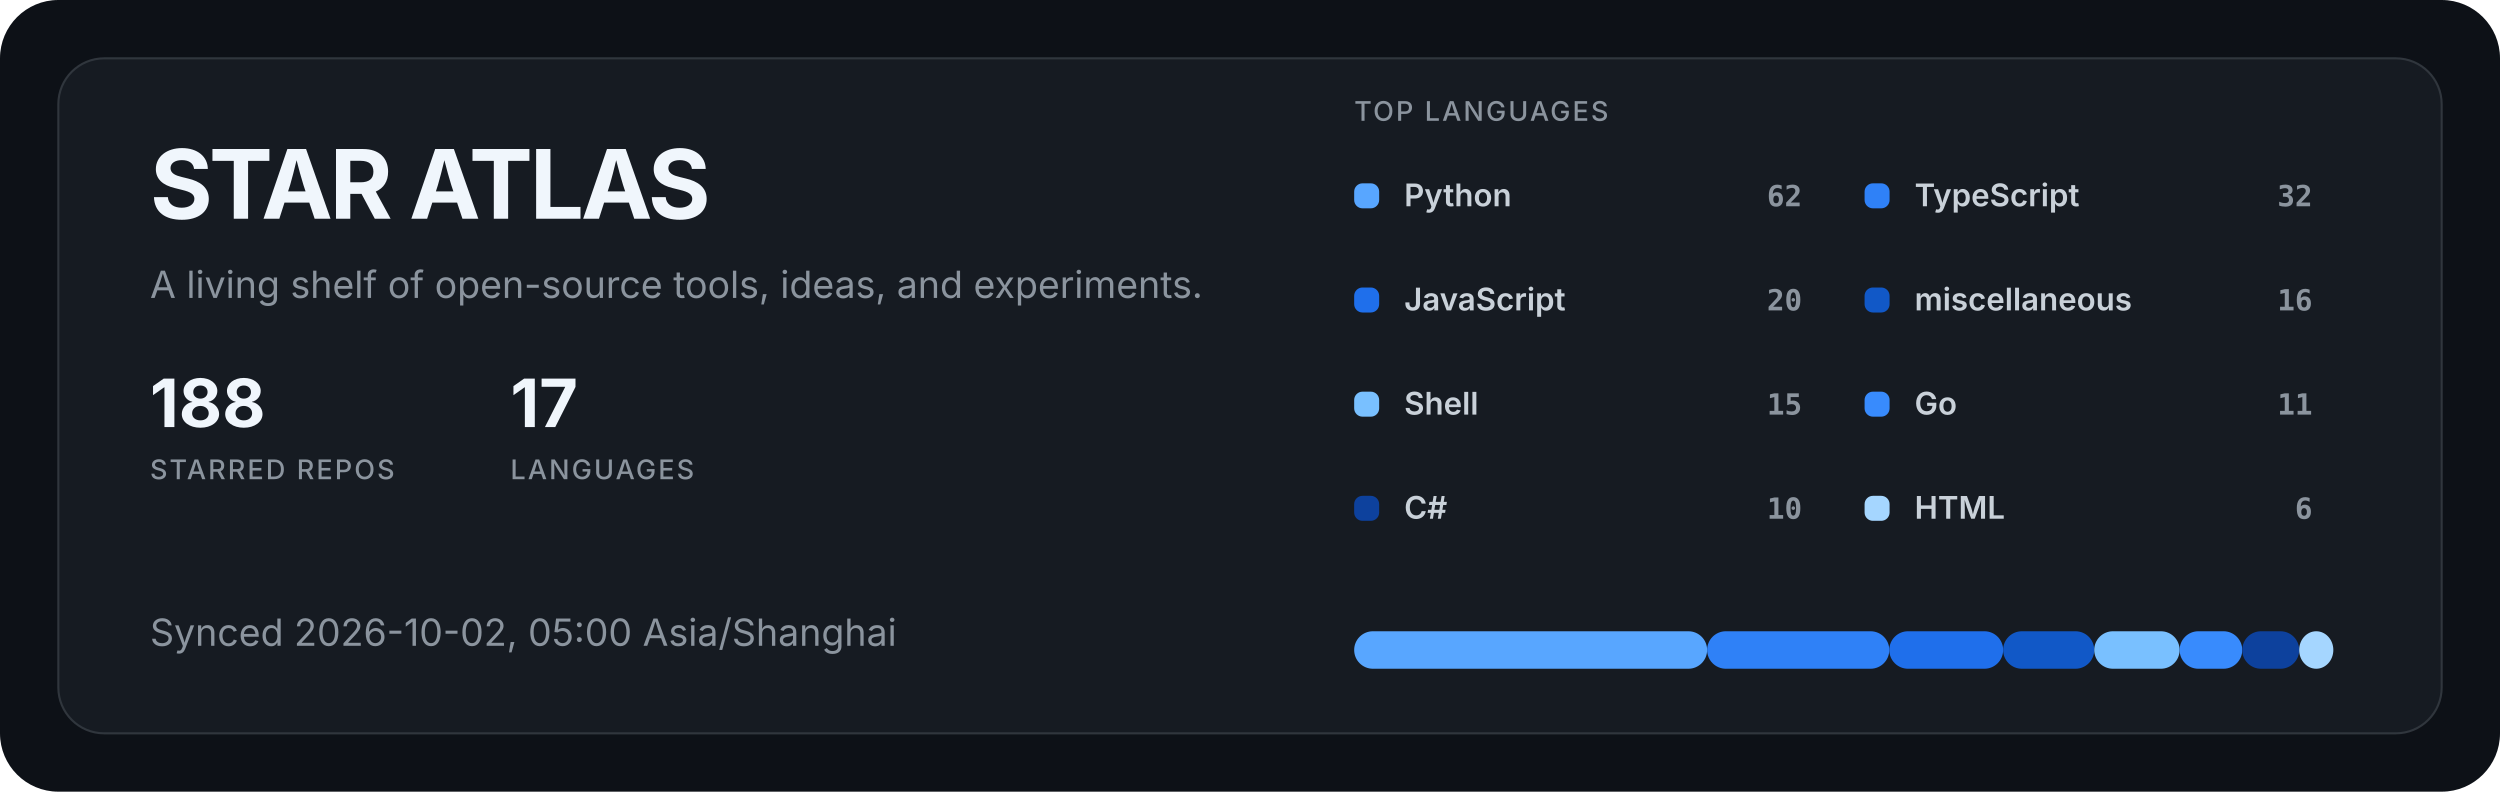
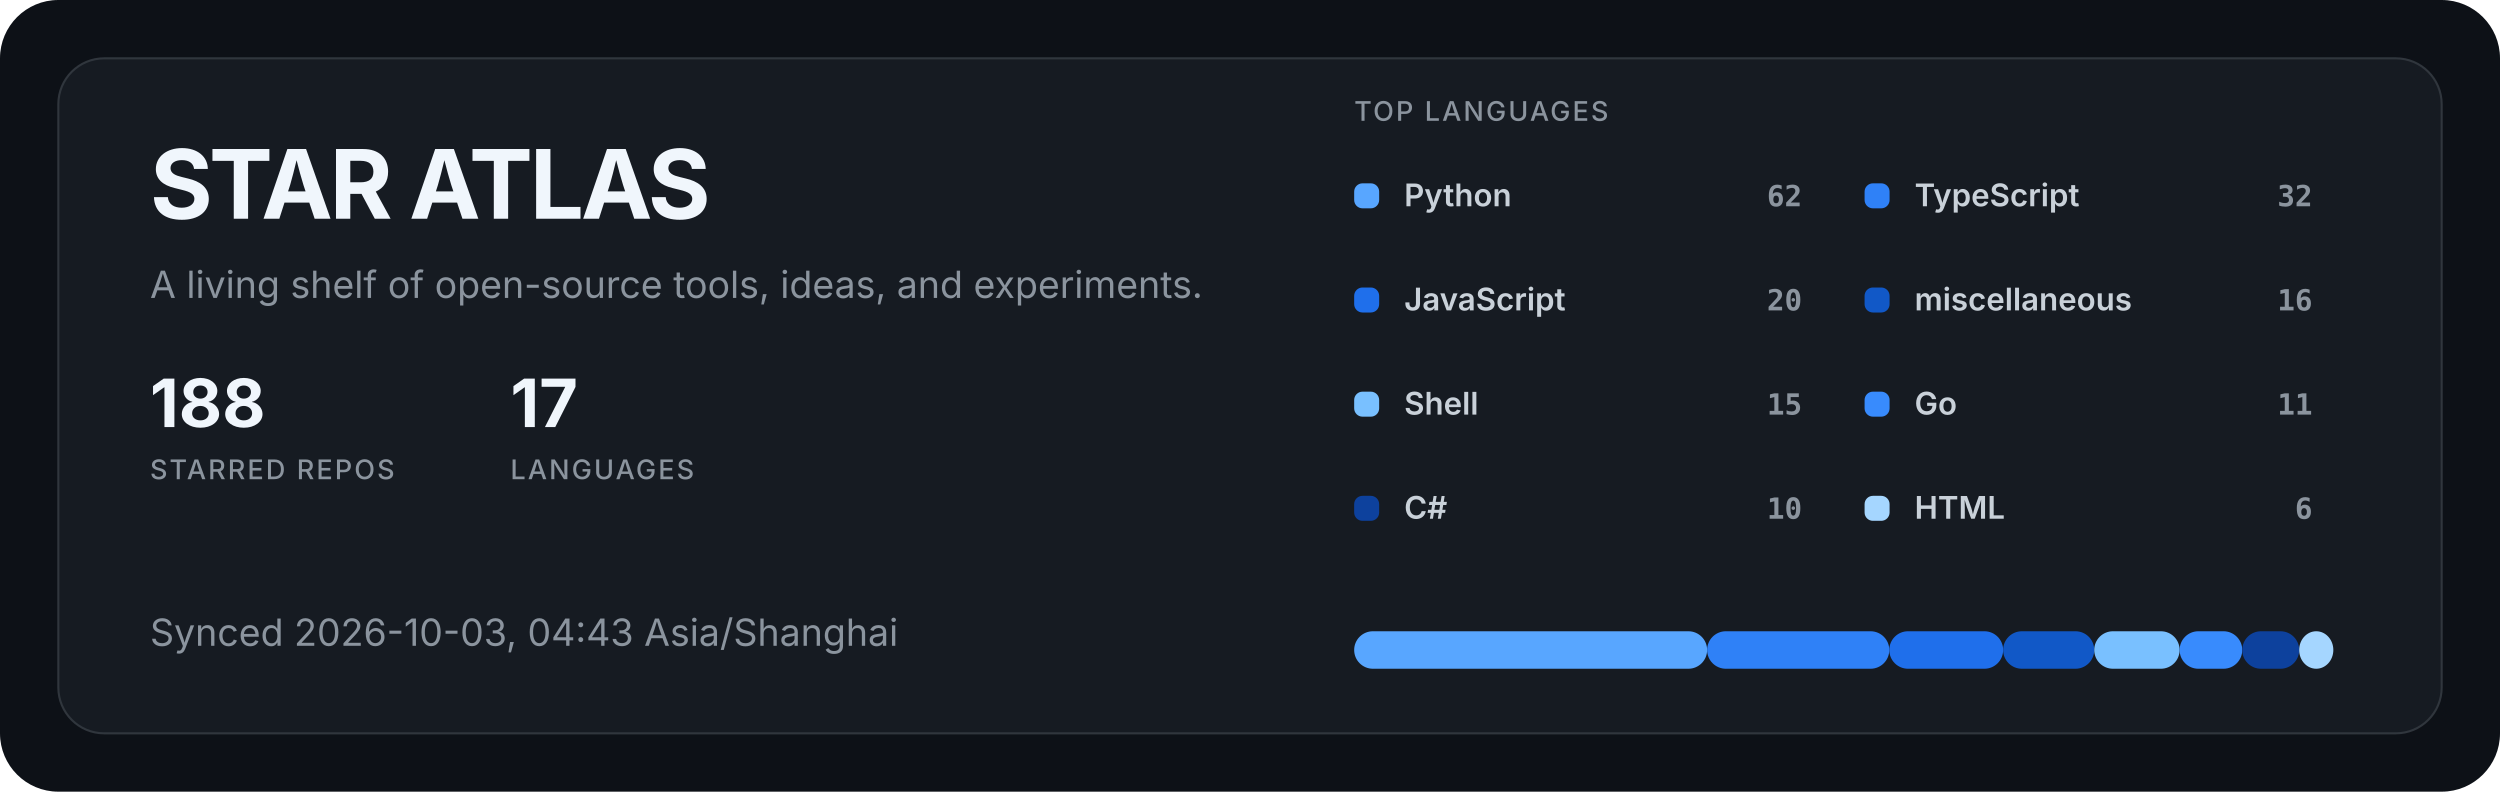
<svg xmlns="http://www.w3.org/2000/svg" width="1200" height="380" viewBox="0 0 1200 380" role="img" aria-labelledby="title description">
  <style>
  .title { fill: #f0f6fc; font: 700 46px -apple-system, BlinkMacSystemFont, "Segoe UI", sans-serif; letter-spacing: -1.5px; }
  .subtitle { fill: #8b949e; font: 400 18px -apple-system, BlinkMacSystemFont, "Segoe UI", sans-serif; }
  .metric { fill: #f0f6fc; font: 700 32px -apple-system, BlinkMacSystemFont, "Segoe UI", sans-serif; }
  .metric-label { fill: #8b949e; font: 500 13px -apple-system, BlinkMacSystemFont, "Segoe UI", sans-serif; letter-spacing: 1px; }
  .label { fill: #c9d1d9; font: 600 15px -apple-system, BlinkMacSystemFont, "Segoe UI", sans-serif; }
  .value { fill: #8b949e; font: 600 14px ui-monospace, SFMono-Regular, Consolas, monospace; }
</style>
  <rect width="1200" height="380" rx="28" fill="#0d1117" />
  <rect x="28" y="28" width="1144" height="324" rx="22" fill="#161b22" stroke="#30363d" />
  <text x="72" y="105" class="title">STAR ATLAS</text>
  <text x="72" y="143" class="subtitle">A living shelf of open-source tools, ideas, and experiments.</text>
  <g transform="translate(72 205)">
    <text class="metric">188</text>
    <text y="25" class="metric-label">STARRED REPOS</text>
  </g>
  <g transform="translate(245 205)">
    <text class="metric">17</text>
    <text y="25" class="metric-label">LANGUAGES</text>
  </g>
-   <text x="72" y="310" class="subtitle">Synced 2026-10-02, 05:00 Asia/Shanghai</text>
+   <text x="72" y="310" class="subtitle">Synced 2026-10-03, 04:43 Asia/Shanghai</text>
  <text x="650" y="58" class="metric-label">TOP LANGUAGES</text>
  <g transform="translate(650 88)">
    <rect width="12" height="12" rx="4" fill="#58a6ff" />
    <text x="24" y="11" class="label">Python</text>
    <text x="215" y="11" text-anchor="end" class="value">62</text>
  </g>
  <g transform="translate(895 88)">
    <rect width="12" height="12" rx="4" fill="#2f81f7" />
    <text x="24" y="11" class="label">TypeScript</text>
    <text x="215" y="11" text-anchor="end" class="value">32</text>
  </g>
  <g transform="translate(650 138)">
    <rect width="12" height="12" rx="4" fill="#1f6feb" />
    <text x="24" y="11" class="label">JavaScript</text>
    <text x="215" y="11" text-anchor="end" class="value">20</text>
  </g>
  <g transform="translate(895 138)">
    <rect width="12" height="12" rx="4" fill="#1158c7" />
    <text x="24" y="11" class="label">miscellaneous</text>
    <text x="215" y="11" text-anchor="end" class="value">16</text>
  </g>
  <g transform="translate(650 188)">
    <rect width="12" height="12" rx="4" fill="#79c0ff" />
    <text x="24" y="11" class="label">Shell</text>
    <text x="215" y="11" text-anchor="end" class="value">15</text>
  </g>
  <g transform="translate(895 188)">
    <rect width="12" height="12" rx="4" fill="#388bfd" />
    <text x="24" y="11" class="label">Go</text>
    <text x="215" y="11" text-anchor="end" class="value">11</text>
  </g>
  <g transform="translate(650 238)">
    <rect width="12" height="12" rx="4" fill="#0d419d" />
    <text x="24" y="11" class="label">C#</text>
    <text x="215" y="11" text-anchor="end" class="value">10</text>
  </g>
  <g transform="translate(895 238)">
    <rect width="12" height="12" rx="4" fill="#a5d6ff" />
    <text x="24" y="11" class="label">HTML</text>
    <text x="215" y="11" text-anchor="end" class="value">6</text>
  </g>
  <rect x="650.00" y="303" width="169.42" height="18" rx="9" fill="#58a6ff" />
  <rect x="819.42" y="303" width="87.44" height="18" rx="9" fill="#2f81f7" />
  <rect x="906.86" y="303" width="54.65" height="18" rx="9" fill="#1f6feb" />
  <rect x="961.51" y="303" width="43.72" height="18" rx="9" fill="#1158c7" />
  <rect x="1005.23" y="303" width="40.99" height="18" rx="9" fill="#79c0ff" />
  <rect x="1046.22" y="303" width="30.06" height="18" rx="9" fill="#388bfd" />
  <rect x="1076.28" y="303" width="27.33" height="18" rx="9" fill="#0d419d" />
  <rect x="1103.60" y="303" width="16.40" height="18" rx="9" fill="#a5d6ff" />
</svg>
